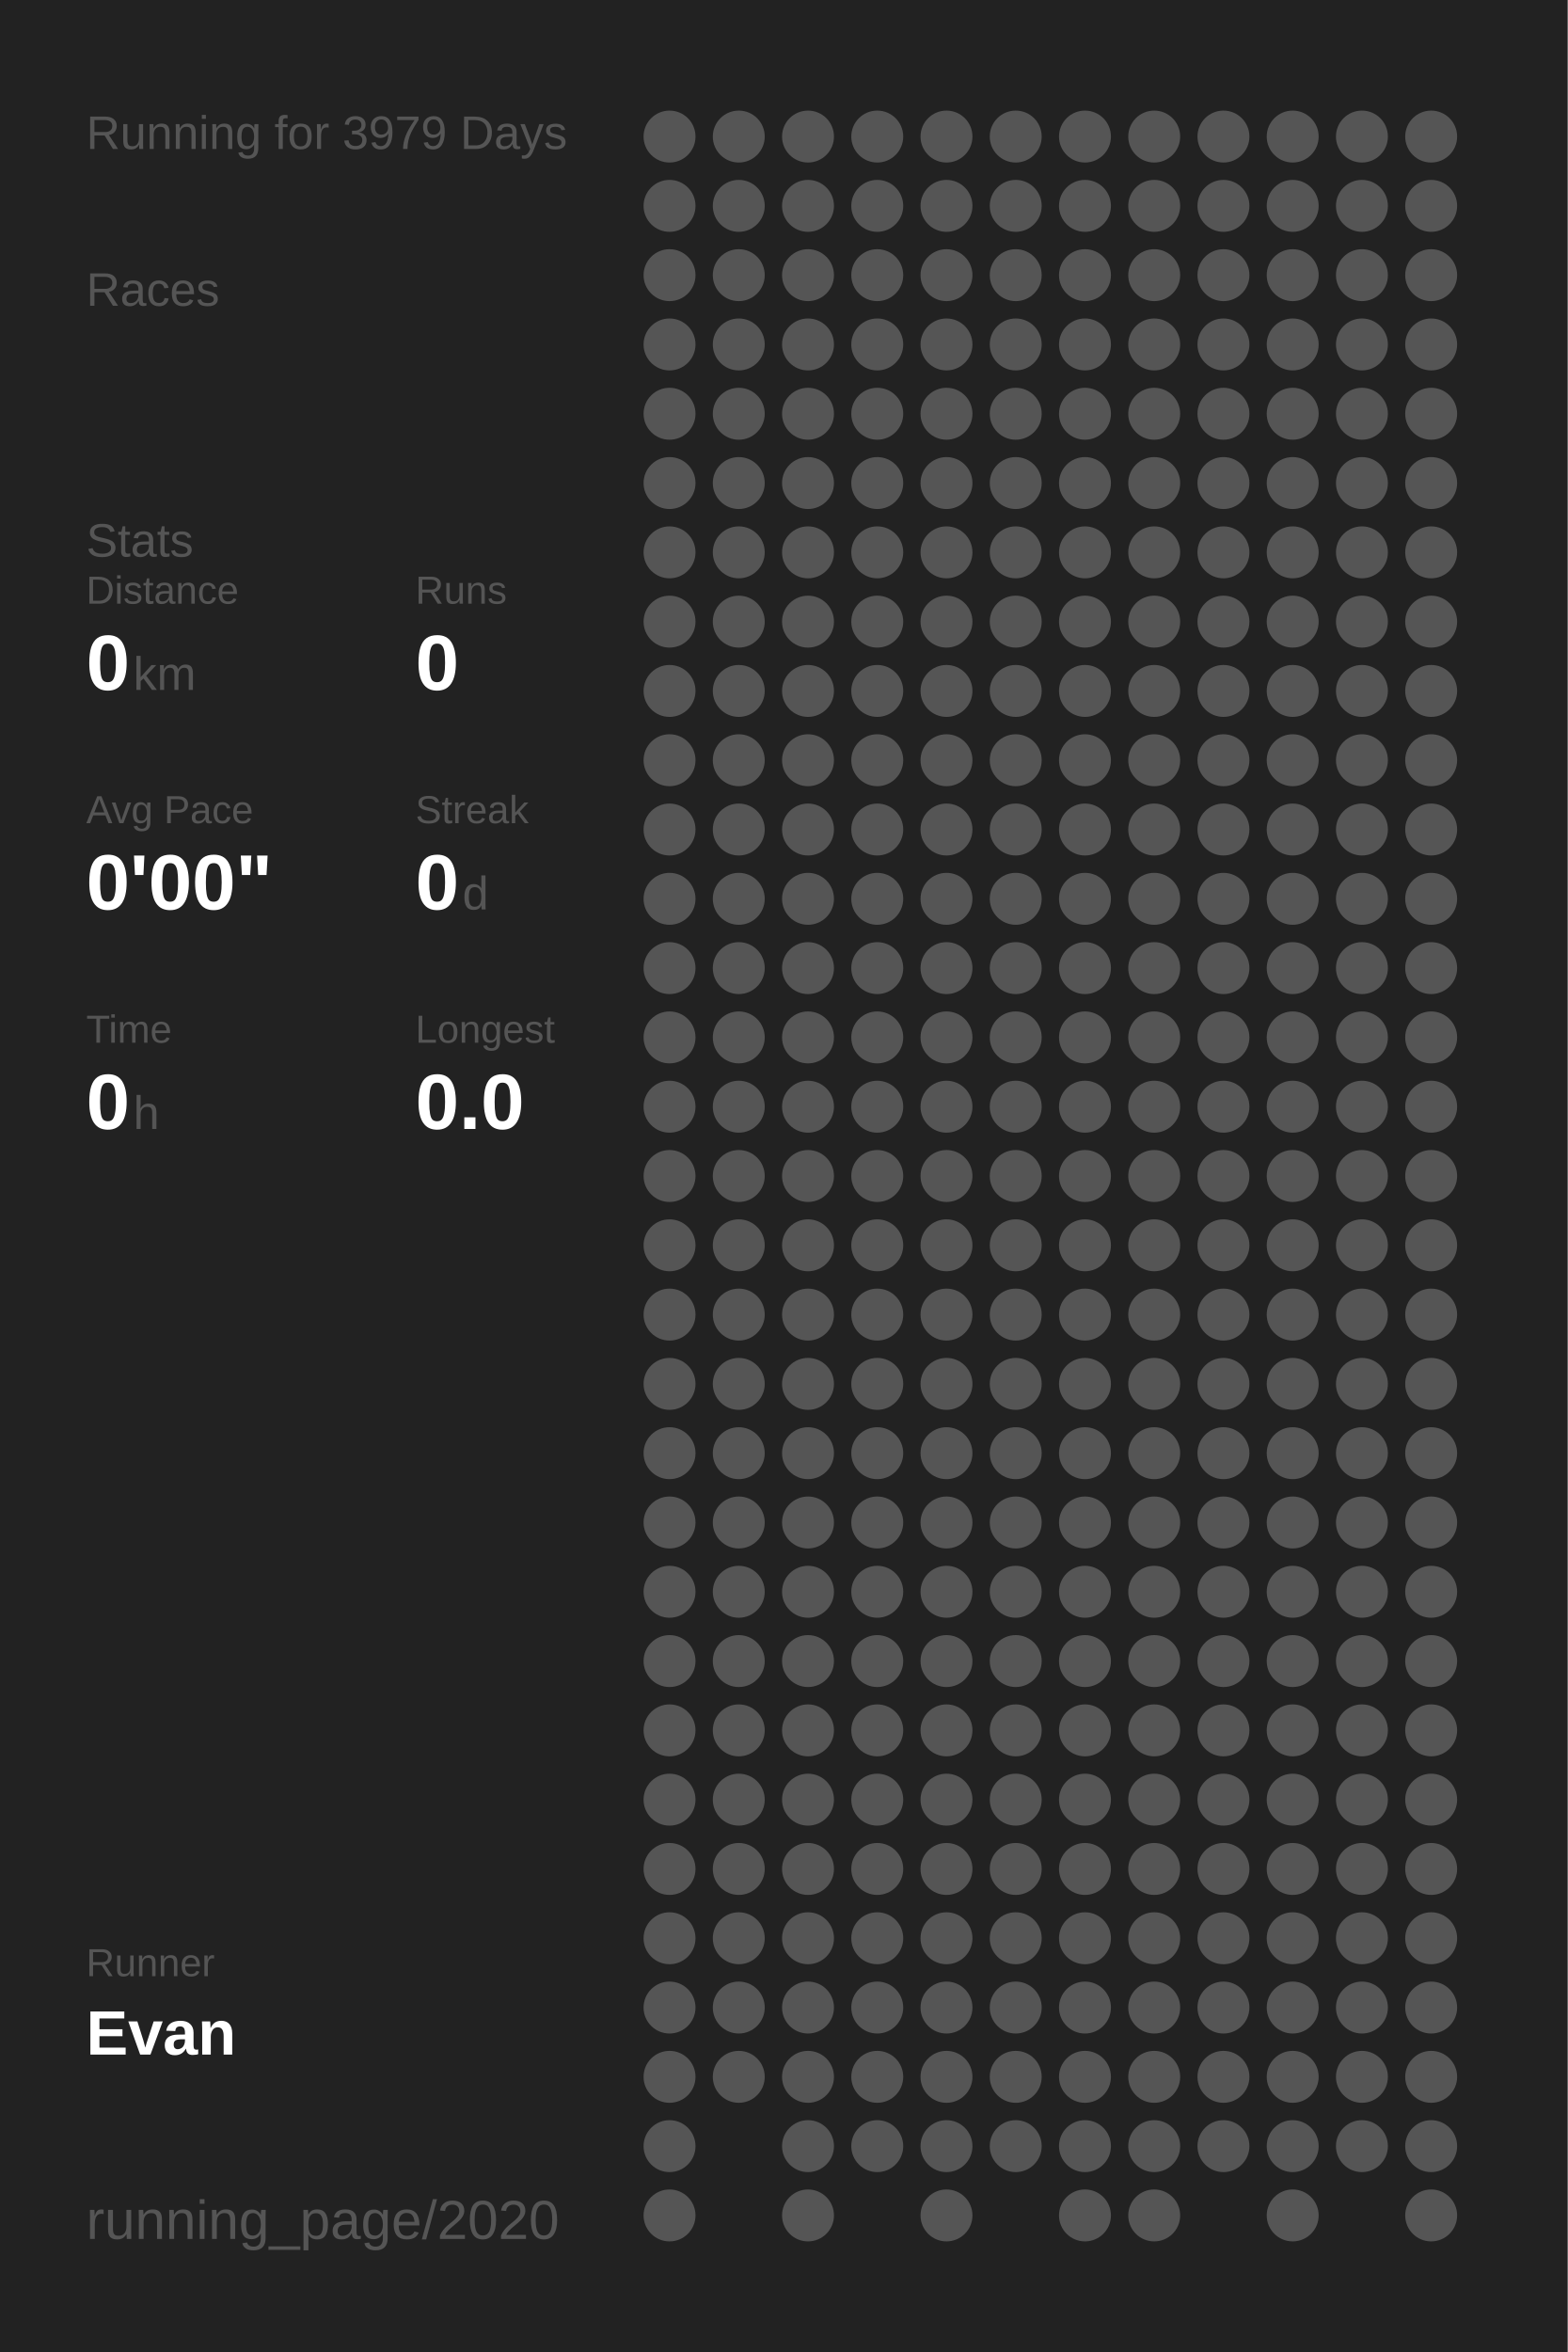
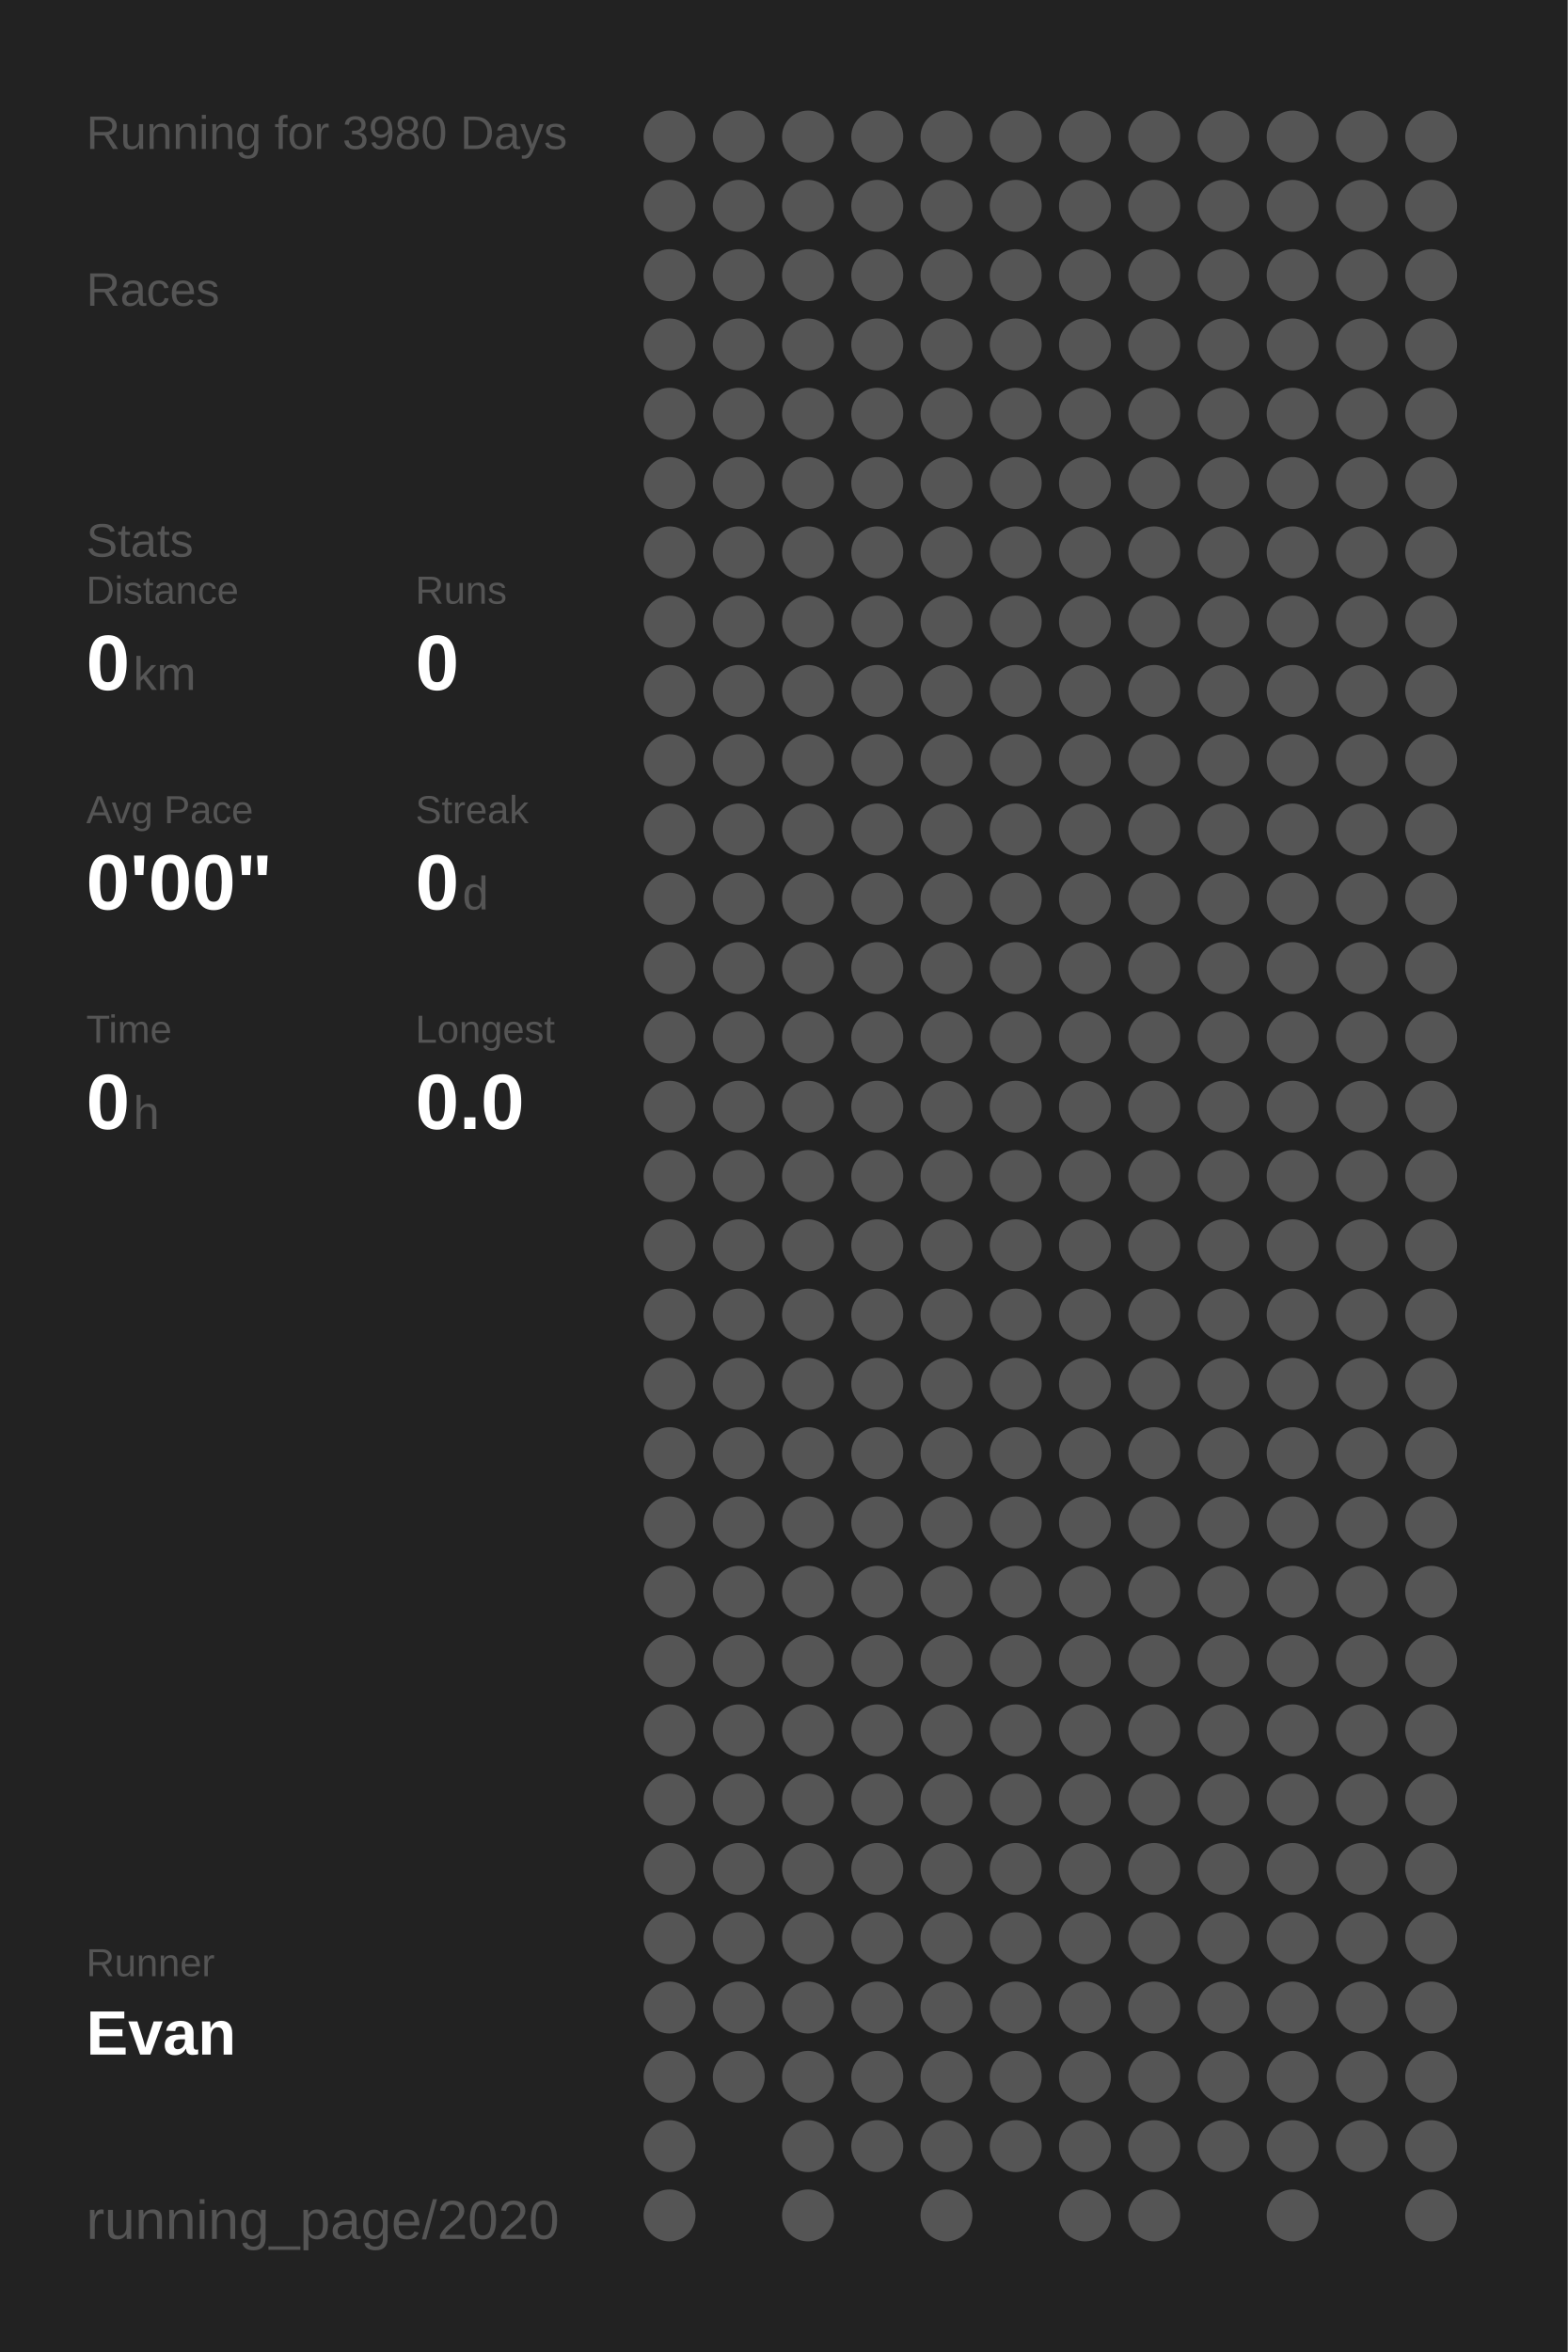
<svg xmlns="http://www.w3.org/2000/svg" baseProfile="full" height="300mm" version="1.1" viewBox="0,0,200,300" width="200mm">
  <defs />
  <rect fill="#222222" height="300" width="200" x="0" y="0" />
-   <text fill="#555555" style="font-size:6px; font-family:Arial;" x="11" y="19">Running for 3979 Days</text>
+   <text fill="#555555" style="font-size:6px; font-family:Arial;" x="11" y="19">Running for 3980 Days</text>
  <text fill="#555555" style="font-size:6px; font-family:Arial;" x="11" y="39">Races</text>
  <text fill="#555555" style="font-size:6px; font-family:Arial;" x="11" y="71">Stats</text>
  <text fill="#555555" style="font-size:5px; font-family:Arial;" x="11" y="77">Distance</text>
  <text fill="#FFFFFF" style="font-size:10px; font-family:Arial; font-weight:bold;" x="11" y="88">0</text>
  <text fill="#555555" style="font-size:6px; font-family:Arial;" x="17" y="88">km</text>
  <text fill="#555555" style="font-size:5px; font-family:Arial;" x="53" y="77">Runs</text>
  <text fill="#FFFFFF" style="font-size:10px; font-family:Arial; font-weight:bold;" x="53" y="88">0</text>
  <text fill="#555555" style="font-size:5px; font-family:Arial;" x="11" y="105">Avg Pace</text>
  <text fill="#FFFFFF" style="font-size:10px; font-family:Arial; font-weight:bold;" x="11" y="116">0'00"</text>
  <text fill="#555555" style="font-size:5px; font-family:Arial;" x="53" y="105">Streak</text>
  <text fill="#FFFFFF" style="font-size:10px; font-family:Arial; font-weight:bold;" x="53" y="116">0</text>
  <text fill="#555555" style="font-size:6px; font-family:Arial;" x="59" y="116">d</text>
  <text fill="#555555" style="font-size:5px; font-family:Arial;" x="11" y="133">Time</text>
  <text fill="#FFFFFF" style="font-size:10px; font-family:Arial; font-weight:bold;" x="11" y="144">0</text>
  <text fill="#555555" style="font-size:6px; font-family:Arial;" x="17" y="144">h</text>
  <text fill="#555555" style="font-size:5px; font-family:Arial;" x="53" y="133">Longest</text>
  <text fill="#FFFFFF" style="font-size:10px; font-family:Arial; font-weight:bold;" x="53" y="144">0.0</text>
  <text fill="#555555" style="font-size:5px; font-family:Arial;" x="11" y="252.065">Runner</text>
  <text fill="#FFFFFF" style="font-size:8px; font-family:Arial; font-weight:bold;" x="11" y="262.065">Evan</text>
  <text fill="#555555" style="font-size:7px; font-family:Arial;" x="11" y="285.581">running_page/2020</text>
  <circle cx="85.417" cy="17.419" fill="#555555" r="3.312" />
  <circle cx="85.417" cy="26.258" fill="#555555" r="3.312" />
  <circle cx="85.417" cy="35.097" fill="#555555" r="3.312" />
  <circle cx="85.417" cy="43.935" fill="#555555" r="3.312" />
  <circle cx="85.417" cy="52.774" fill="#555555" r="3.312" />
  <circle cx="85.417" cy="61.613" fill="#555555" r="3.312" />
  <circle cx="85.417" cy="70.452" fill="#555555" r="3.312" />
  <circle cx="85.417" cy="79.29" fill="#555555" r="3.312" />
  <circle cx="85.417" cy="88.129" fill="#555555" r="3.312" />
  <circle cx="85.417" cy="96.968" fill="#555555" r="3.312" />
  <circle cx="85.417" cy="105.806" fill="#555555" r="3.312" />
  <circle cx="85.417" cy="114.645" fill="#555555" r="3.312" />
  <circle cx="85.417" cy="123.484" fill="#555555" r="3.312" />
  <circle cx="85.417" cy="132.323" fill="#555555" r="3.312" />
  <circle cx="85.417" cy="141.161" fill="#555555" r="3.312" />
  <circle cx="85.417" cy="150" fill="#555555" r="3.312" />
  <circle cx="85.417" cy="158.839" fill="#555555" r="3.312" />
  <circle cx="85.417" cy="167.677" fill="#555555" r="3.312" />
  <circle cx="85.417" cy="176.516" fill="#555555" r="3.312" />
  <circle cx="85.417" cy="185.355" fill="#555555" r="3.312" />
  <circle cx="85.417" cy="194.194" fill="#555555" r="3.312" />
  <circle cx="85.417" cy="203.032" fill="#555555" r="3.312" />
  <circle cx="85.417" cy="211.871" fill="#555555" r="3.312" />
  <circle cx="85.417" cy="220.71" fill="#555555" r="3.312" />
  <circle cx="85.417" cy="229.548" fill="#555555" r="3.312" />
  <circle cx="85.417" cy="238.387" fill="#555555" r="3.312" />
  <circle cx="85.417" cy="247.226" fill="#555555" r="3.312" />
  <circle cx="85.417" cy="256.065" fill="#555555" r="3.312" />
  <circle cx="85.417" cy="264.903" fill="#555555" r="3.312" />
  <circle cx="85.417" cy="273.742" fill="#555555" r="3.312" />
  <circle cx="85.417" cy="282.581" fill="#555555" r="3.312" />
  <circle cx="94.25" cy="17.419" fill="#555555" r="3.312" />
  <circle cx="94.25" cy="26.258" fill="#555555" r="3.312" />
  <circle cx="94.25" cy="35.097" fill="#555555" r="3.312" />
  <circle cx="94.25" cy="43.935" fill="#555555" r="3.312" />
  <circle cx="94.25" cy="52.774" fill="#555555" r="3.312" />
  <circle cx="94.25" cy="61.613" fill="#555555" r="3.312" />
  <circle cx="94.25" cy="70.452" fill="#555555" r="3.312" />
  <circle cx="94.25" cy="79.29" fill="#555555" r="3.312" />
  <circle cx="94.25" cy="88.129" fill="#555555" r="3.312" />
  <circle cx="94.25" cy="96.968" fill="#555555" r="3.312" />
  <circle cx="94.25" cy="105.806" fill="#555555" r="3.312" />
  <circle cx="94.25" cy="114.645" fill="#555555" r="3.312" />
  <circle cx="94.25" cy="123.484" fill="#555555" r="3.312" />
  <circle cx="94.25" cy="132.323" fill="#555555" r="3.312" />
  <circle cx="94.25" cy="141.161" fill="#555555" r="3.312" />
  <circle cx="94.25" cy="150" fill="#555555" r="3.312" />
  <circle cx="94.25" cy="158.839" fill="#555555" r="3.312" />
  <circle cx="94.25" cy="167.677" fill="#555555" r="3.312" />
  <circle cx="94.25" cy="176.516" fill="#555555" r="3.312" />
  <circle cx="94.25" cy="185.355" fill="#555555" r="3.312" />
  <circle cx="94.25" cy="194.194" fill="#555555" r="3.312" />
  <circle cx="94.25" cy="203.032" fill="#555555" r="3.312" />
  <circle cx="94.25" cy="211.871" fill="#555555" r="3.312" />
  <circle cx="94.25" cy="220.71" fill="#555555" r="3.312" />
  <circle cx="94.25" cy="229.548" fill="#555555" r="3.312" />
  <circle cx="94.25" cy="238.387" fill="#555555" r="3.312" />
  <circle cx="94.25" cy="247.226" fill="#555555" r="3.312" />
  <circle cx="94.25" cy="256.065" fill="#555555" r="3.312" />
  <circle cx="94.25" cy="264.903" fill="#555555" r="3.312" />
  <circle cx="103.083" cy="17.419" fill="#555555" r="3.312" />
  <circle cx="103.083" cy="26.258" fill="#555555" r="3.312" />
  <circle cx="103.083" cy="35.097" fill="#555555" r="3.312" />
  <circle cx="103.083" cy="43.935" fill="#555555" r="3.312" />
  <circle cx="103.083" cy="52.774" fill="#555555" r="3.312" />
  <circle cx="103.083" cy="61.613" fill="#555555" r="3.312" />
  <circle cx="103.083" cy="70.452" fill="#555555" r="3.312" />
  <circle cx="103.083" cy="79.29" fill="#555555" r="3.312" />
  <circle cx="103.083" cy="88.129" fill="#555555" r="3.312" />
  <circle cx="103.083" cy="96.968" fill="#555555" r="3.312" />
  <circle cx="103.083" cy="105.806" fill="#555555" r="3.312" />
  <circle cx="103.083" cy="114.645" fill="#555555" r="3.312" />
  <circle cx="103.083" cy="123.484" fill="#555555" r="3.312" />
  <circle cx="103.083" cy="132.323" fill="#555555" r="3.312" />
  <circle cx="103.083" cy="141.161" fill="#555555" r="3.312" />
  <circle cx="103.083" cy="150" fill="#555555" r="3.312" />
  <circle cx="103.083" cy="158.839" fill="#555555" r="3.312" />
  <circle cx="103.083" cy="167.677" fill="#555555" r="3.312" />
  <circle cx="103.083" cy="176.516" fill="#555555" r="3.312" />
  <circle cx="103.083" cy="185.355" fill="#555555" r="3.312" />
  <circle cx="103.083" cy="194.194" fill="#555555" r="3.312" />
  <circle cx="103.083" cy="203.032" fill="#555555" r="3.312" />
  <circle cx="103.083" cy="211.871" fill="#555555" r="3.312" />
  <circle cx="103.083" cy="220.71" fill="#555555" r="3.312" />
  <circle cx="103.083" cy="229.548" fill="#555555" r="3.312" />
  <circle cx="103.083" cy="238.387" fill="#555555" r="3.312" />
  <circle cx="103.083" cy="247.226" fill="#555555" r="3.312" />
  <circle cx="103.083" cy="256.065" fill="#555555" r="3.312" />
  <circle cx="103.083" cy="264.903" fill="#555555" r="3.312" />
  <circle cx="103.083" cy="273.742" fill="#555555" r="3.312" />
  <circle cx="103.083" cy="282.581" fill="#555555" r="3.312" />
  <circle cx="111.917" cy="17.419" fill="#555555" r="3.312" />
  <circle cx="111.917" cy="26.258" fill="#555555" r="3.312" />
  <circle cx="111.917" cy="35.097" fill="#555555" r="3.312" />
  <circle cx="111.917" cy="43.935" fill="#555555" r="3.312" />
  <circle cx="111.917" cy="52.774" fill="#555555" r="3.312" />
  <circle cx="111.917" cy="61.613" fill="#555555" r="3.312" />
  <circle cx="111.917" cy="70.452" fill="#555555" r="3.312" />
  <circle cx="111.917" cy="79.29" fill="#555555" r="3.312" />
  <circle cx="111.917" cy="88.129" fill="#555555" r="3.312" />
  <circle cx="111.917" cy="96.968" fill="#555555" r="3.312" />
  <circle cx="111.917" cy="105.806" fill="#555555" r="3.312" />
  <circle cx="111.917" cy="114.645" fill="#555555" r="3.312" />
  <circle cx="111.917" cy="123.484" fill="#555555" r="3.312" />
  <circle cx="111.917" cy="132.323" fill="#555555" r="3.312" />
  <circle cx="111.917" cy="141.161" fill="#555555" r="3.312" />
  <circle cx="111.917" cy="150" fill="#555555" r="3.312" />
  <circle cx="111.917" cy="158.839" fill="#555555" r="3.312" />
  <circle cx="111.917" cy="167.677" fill="#555555" r="3.312" />
  <circle cx="111.917" cy="176.516" fill="#555555" r="3.312" />
  <circle cx="111.917" cy="185.355" fill="#555555" r="3.312" />
  <circle cx="111.917" cy="194.194" fill="#555555" r="3.312" />
  <circle cx="111.917" cy="203.032" fill="#555555" r="3.312" />
  <circle cx="111.917" cy="211.871" fill="#555555" r="3.312" />
  <circle cx="111.917" cy="220.71" fill="#555555" r="3.312" />
  <circle cx="111.917" cy="229.548" fill="#555555" r="3.312" />
  <circle cx="111.917" cy="238.387" fill="#555555" r="3.312" />
  <circle cx="111.917" cy="247.226" fill="#555555" r="3.312" />
  <circle cx="111.917" cy="256.065" fill="#555555" r="3.312" />
  <circle cx="111.917" cy="264.903" fill="#555555" r="3.312" />
  <circle cx="111.917" cy="273.742" fill="#555555" r="3.312" />
  <circle cx="120.75" cy="17.419" fill="#555555" r="3.312" />
  <circle cx="120.75" cy="26.258" fill="#555555" r="3.312" />
  <circle cx="120.75" cy="35.097" fill="#555555" r="3.312" />
  <circle cx="120.75" cy="43.935" fill="#555555" r="3.312" />
  <circle cx="120.75" cy="52.774" fill="#555555" r="3.312" />
  <circle cx="120.75" cy="61.613" fill="#555555" r="3.312" />
  <circle cx="120.75" cy="70.452" fill="#555555" r="3.312" />
  <circle cx="120.75" cy="79.29" fill="#555555" r="3.312" />
  <circle cx="120.75" cy="88.129" fill="#555555" r="3.312" />
  <circle cx="120.75" cy="96.968" fill="#555555" r="3.312" />
  <circle cx="120.75" cy="105.806" fill="#555555" r="3.312" />
  <circle cx="120.75" cy="114.645" fill="#555555" r="3.312" />
  <circle cx="120.75" cy="123.484" fill="#555555" r="3.312" />
  <circle cx="120.75" cy="132.323" fill="#555555" r="3.312" />
  <circle cx="120.75" cy="141.161" fill="#555555" r="3.312" />
  <circle cx="120.75" cy="150" fill="#555555" r="3.312" />
  <circle cx="120.75" cy="158.839" fill="#555555" r="3.312" />
  <circle cx="120.75" cy="167.677" fill="#555555" r="3.312" />
  <circle cx="120.75" cy="176.516" fill="#555555" r="3.312" />
  <circle cx="120.75" cy="185.355" fill="#555555" r="3.312" />
  <circle cx="120.75" cy="194.194" fill="#555555" r="3.312" />
  <circle cx="120.75" cy="203.032" fill="#555555" r="3.312" />
  <circle cx="120.75" cy="211.871" fill="#555555" r="3.312" />
  <circle cx="120.75" cy="220.71" fill="#555555" r="3.312" />
  <circle cx="120.75" cy="229.548" fill="#555555" r="3.312" />
  <circle cx="120.75" cy="238.387" fill="#555555" r="3.312" />
  <circle cx="120.75" cy="247.226" fill="#555555" r="3.312" />
  <circle cx="120.75" cy="256.065" fill="#555555" r="3.312" />
  <circle cx="120.75" cy="264.903" fill="#555555" r="3.312" />
  <circle cx="120.75" cy="273.742" fill="#555555" r="3.312" />
  <circle cx="120.75" cy="282.581" fill="#555555" r="3.312" />
  <circle cx="129.583" cy="17.419" fill="#555555" r="3.312" />
  <circle cx="129.583" cy="26.258" fill="#555555" r="3.312" />
  <circle cx="129.583" cy="35.097" fill="#555555" r="3.312" />
  <circle cx="129.583" cy="43.935" fill="#555555" r="3.312" />
  <circle cx="129.583" cy="52.774" fill="#555555" r="3.312" />
  <circle cx="129.583" cy="61.613" fill="#555555" r="3.312" />
  <circle cx="129.583" cy="70.452" fill="#555555" r="3.312" />
  <circle cx="129.583" cy="79.29" fill="#555555" r="3.312" />
  <circle cx="129.583" cy="88.129" fill="#555555" r="3.312" />
  <circle cx="129.583" cy="96.968" fill="#555555" r="3.312" />
  <circle cx="129.583" cy="105.806" fill="#555555" r="3.312" />
  <circle cx="129.583" cy="114.645" fill="#555555" r="3.312" />
  <circle cx="129.583" cy="123.484" fill="#555555" r="3.312" />
  <circle cx="129.583" cy="132.323" fill="#555555" r="3.312" />
  <circle cx="129.583" cy="141.161" fill="#555555" r="3.312" />
  <circle cx="129.583" cy="150" fill="#555555" r="3.312" />
  <circle cx="129.583" cy="158.839" fill="#555555" r="3.312" />
  <circle cx="129.583" cy="167.677" fill="#555555" r="3.312" />
  <circle cx="129.583" cy="176.516" fill="#555555" r="3.312" />
  <circle cx="129.583" cy="185.355" fill="#555555" r="3.312" />
  <circle cx="129.583" cy="194.194" fill="#555555" r="3.312" />
  <circle cx="129.583" cy="203.032" fill="#555555" r="3.312" />
  <circle cx="129.583" cy="211.871" fill="#555555" r="3.312" />
  <circle cx="129.583" cy="220.71" fill="#555555" r="3.312" />
  <circle cx="129.583" cy="229.548" fill="#555555" r="3.312" />
  <circle cx="129.583" cy="238.387" fill="#555555" r="3.312" />
  <circle cx="129.583" cy="247.226" fill="#555555" r="3.312" />
  <circle cx="129.583" cy="256.065" fill="#555555" r="3.312" />
  <circle cx="129.583" cy="264.903" fill="#555555" r="3.312" />
  <circle cx="129.583" cy="273.742" fill="#555555" r="3.312" />
  <circle cx="138.417" cy="17.419" fill="#555555" r="3.312" />
  <circle cx="138.417" cy="26.258" fill="#555555" r="3.312" />
  <circle cx="138.417" cy="35.097" fill="#555555" r="3.312" />
  <circle cx="138.417" cy="43.935" fill="#555555" r="3.312" />
  <circle cx="138.417" cy="52.774" fill="#555555" r="3.312" />
  <circle cx="138.417" cy="61.613" fill="#555555" r="3.312" />
  <circle cx="138.417" cy="70.452" fill="#555555" r="3.312" />
  <circle cx="138.417" cy="79.29" fill="#555555" r="3.312" />
  <circle cx="138.417" cy="88.129" fill="#555555" r="3.312" />
  <circle cx="138.417" cy="96.968" fill="#555555" r="3.312" />
  <circle cx="138.417" cy="105.806" fill="#555555" r="3.312" />
  <circle cx="138.417" cy="114.645" fill="#555555" r="3.312" />
  <circle cx="138.417" cy="123.484" fill="#555555" r="3.312" />
  <circle cx="138.417" cy="132.323" fill="#555555" r="3.312" />
  <circle cx="138.417" cy="141.161" fill="#555555" r="3.312" />
  <circle cx="138.417" cy="150" fill="#555555" r="3.312" />
  <circle cx="138.417" cy="158.839" fill="#555555" r="3.312" />
  <circle cx="138.417" cy="167.677" fill="#555555" r="3.312" />
  <circle cx="138.417" cy="176.516" fill="#555555" r="3.312" />
  <circle cx="138.417" cy="185.355" fill="#555555" r="3.312" />
  <circle cx="138.417" cy="194.194" fill="#555555" r="3.312" />
  <circle cx="138.417" cy="203.032" fill="#555555" r="3.312" />
  <circle cx="138.417" cy="211.871" fill="#555555" r="3.312" />
  <circle cx="138.417" cy="220.71" fill="#555555" r="3.312" />
  <circle cx="138.417" cy="229.548" fill="#555555" r="3.312" />
  <circle cx="138.417" cy="238.387" fill="#555555" r="3.312" />
  <circle cx="138.417" cy="247.226" fill="#555555" r="3.312" />
  <circle cx="138.417" cy="256.065" fill="#555555" r="3.312" />
  <circle cx="138.417" cy="264.903" fill="#555555" r="3.312" />
  <circle cx="138.417" cy="273.742" fill="#555555" r="3.312" />
  <circle cx="138.417" cy="282.581" fill="#555555" r="3.312" />
  <circle cx="147.25" cy="17.419" fill="#555555" r="3.312" />
  <circle cx="147.25" cy="26.258" fill="#555555" r="3.312" />
  <circle cx="147.25" cy="35.097" fill="#555555" r="3.312" />
  <circle cx="147.25" cy="43.935" fill="#555555" r="3.312" />
  <circle cx="147.25" cy="52.774" fill="#555555" r="3.312" />
  <circle cx="147.25" cy="61.613" fill="#555555" r="3.312" />
  <circle cx="147.25" cy="70.452" fill="#555555" r="3.312" />
  <circle cx="147.25" cy="79.29" fill="#555555" r="3.312" />
  <circle cx="147.25" cy="88.129" fill="#555555" r="3.312" />
  <circle cx="147.25" cy="96.968" fill="#555555" r="3.312" />
  <circle cx="147.25" cy="105.806" fill="#555555" r="3.312" />
  <circle cx="147.25" cy="114.645" fill="#555555" r="3.312" />
  <circle cx="147.25" cy="123.484" fill="#555555" r="3.312" />
  <circle cx="147.25" cy="132.323" fill="#555555" r="3.312" />
  <circle cx="147.25" cy="141.161" fill="#555555" r="3.312" />
  <circle cx="147.25" cy="150" fill="#555555" r="3.312" />
  <circle cx="147.25" cy="158.839" fill="#555555" r="3.312" />
  <circle cx="147.25" cy="167.677" fill="#555555" r="3.312" />
  <circle cx="147.25" cy="176.516" fill="#555555" r="3.312" />
  <circle cx="147.25" cy="185.355" fill="#555555" r="3.312" />
  <circle cx="147.25" cy="194.194" fill="#555555" r="3.312" />
  <circle cx="147.25" cy="203.032" fill="#555555" r="3.312" />
  <circle cx="147.25" cy="211.871" fill="#555555" r="3.312" />
  <circle cx="147.25" cy="220.71" fill="#555555" r="3.312" />
  <circle cx="147.25" cy="229.548" fill="#555555" r="3.312" />
  <circle cx="147.25" cy="238.387" fill="#555555" r="3.312" />
  <circle cx="147.25" cy="247.226" fill="#555555" r="3.312" />
  <circle cx="147.25" cy="256.065" fill="#555555" r="3.312" />
  <circle cx="147.25" cy="264.903" fill="#555555" r="3.312" />
  <circle cx="147.25" cy="273.742" fill="#555555" r="3.312" />
  <circle cx="147.25" cy="282.581" fill="#555555" r="3.312" />
  <circle cx="156.083" cy="17.419" fill="#555555" r="3.312" />
  <circle cx="156.083" cy="26.258" fill="#555555" r="3.312" />
  <circle cx="156.083" cy="35.097" fill="#555555" r="3.312" />
  <circle cx="156.083" cy="43.935" fill="#555555" r="3.312" />
  <circle cx="156.083" cy="52.774" fill="#555555" r="3.312" />
  <circle cx="156.083" cy="61.613" fill="#555555" r="3.312" />
  <circle cx="156.083" cy="70.452" fill="#555555" r="3.312" />
  <circle cx="156.083" cy="79.29" fill="#555555" r="3.312" />
  <circle cx="156.083" cy="88.129" fill="#555555" r="3.312" />
  <circle cx="156.083" cy="96.968" fill="#555555" r="3.312" />
  <circle cx="156.083" cy="105.806" fill="#555555" r="3.312" />
  <circle cx="156.083" cy="114.645" fill="#555555" r="3.312" />
  <circle cx="156.083" cy="123.484" fill="#555555" r="3.312" />
  <circle cx="156.083" cy="132.323" fill="#555555" r="3.312" />
  <circle cx="156.083" cy="141.161" fill="#555555" r="3.312" />
  <circle cx="156.083" cy="150" fill="#555555" r="3.312" />
  <circle cx="156.083" cy="158.839" fill="#555555" r="3.312" />
  <circle cx="156.083" cy="167.677" fill="#555555" r="3.312" />
  <circle cx="156.083" cy="176.516" fill="#555555" r="3.312" />
  <circle cx="156.083" cy="185.355" fill="#555555" r="3.312" />
  <circle cx="156.083" cy="194.194" fill="#555555" r="3.312" />
  <circle cx="156.083" cy="203.032" fill="#555555" r="3.312" />
  <circle cx="156.083" cy="211.871" fill="#555555" r="3.312" />
  <circle cx="156.083" cy="220.71" fill="#555555" r="3.312" />
  <circle cx="156.083" cy="229.548" fill="#555555" r="3.312" />
  <circle cx="156.083" cy="238.387" fill="#555555" r="3.312" />
  <circle cx="156.083" cy="247.226" fill="#555555" r="3.312" />
  <circle cx="156.083" cy="256.065" fill="#555555" r="3.312" />
  <circle cx="156.083" cy="264.903" fill="#555555" r="3.312" />
  <circle cx="156.083" cy="273.742" fill="#555555" r="3.312" />
  <circle cx="164.917" cy="17.419" fill="#555555" r="3.312" />
  <circle cx="164.917" cy="26.258" fill="#555555" r="3.312" />
  <circle cx="164.917" cy="35.097" fill="#555555" r="3.312" />
  <circle cx="164.917" cy="43.935" fill="#555555" r="3.312" />
  <circle cx="164.917" cy="52.774" fill="#555555" r="3.312" />
  <circle cx="164.917" cy="61.613" fill="#555555" r="3.312" />
  <circle cx="164.917" cy="70.452" fill="#555555" r="3.312" />
  <circle cx="164.917" cy="79.29" fill="#555555" r="3.312" />
  <circle cx="164.917" cy="88.129" fill="#555555" r="3.312" />
  <circle cx="164.917" cy="96.968" fill="#555555" r="3.312" />
  <circle cx="164.917" cy="105.806" fill="#555555" r="3.312" />
  <circle cx="164.917" cy="114.645" fill="#555555" r="3.312" />
  <circle cx="164.917" cy="123.484" fill="#555555" r="3.312" />
  <circle cx="164.917" cy="132.323" fill="#555555" r="3.312" />
  <circle cx="164.917" cy="141.161" fill="#555555" r="3.312" />
  <circle cx="164.917" cy="150" fill="#555555" r="3.312" />
  <circle cx="164.917" cy="158.839" fill="#555555" r="3.312" />
  <circle cx="164.917" cy="167.677" fill="#555555" r="3.312" />
  <circle cx="164.917" cy="176.516" fill="#555555" r="3.312" />
  <circle cx="164.917" cy="185.355" fill="#555555" r="3.312" />
  <circle cx="164.917" cy="194.194" fill="#555555" r="3.312" />
  <circle cx="164.917" cy="203.032" fill="#555555" r="3.312" />
  <circle cx="164.917" cy="211.871" fill="#555555" r="3.312" />
  <circle cx="164.917" cy="220.71" fill="#555555" r="3.312" />
  <circle cx="164.917" cy="229.548" fill="#555555" r="3.312" />
  <circle cx="164.917" cy="238.387" fill="#555555" r="3.312" />
  <circle cx="164.917" cy="247.226" fill="#555555" r="3.312" />
  <circle cx="164.917" cy="256.065" fill="#555555" r="3.312" />
  <circle cx="164.917" cy="264.903" fill="#555555" r="3.312" />
  <circle cx="164.917" cy="273.742" fill="#555555" r="3.312" />
  <circle cx="164.917" cy="282.581" fill="#555555" r="3.312" />
  <circle cx="173.75" cy="17.419" fill="#555555" r="3.312" />
  <circle cx="173.75" cy="26.258" fill="#555555" r="3.312" />
  <circle cx="173.75" cy="35.097" fill="#555555" r="3.312" />
  <circle cx="173.75" cy="43.935" fill="#555555" r="3.312" />
  <circle cx="173.75" cy="52.774" fill="#555555" r="3.312" />
  <circle cx="173.75" cy="61.613" fill="#555555" r="3.312" />
  <circle cx="173.75" cy="70.452" fill="#555555" r="3.312" />
  <circle cx="173.75" cy="79.29" fill="#555555" r="3.312" />
  <circle cx="173.75" cy="88.129" fill="#555555" r="3.312" />
  <circle cx="173.75" cy="96.968" fill="#555555" r="3.312" />
  <circle cx="173.75" cy="105.806" fill="#555555" r="3.312" />
  <circle cx="173.75" cy="114.645" fill="#555555" r="3.312" />
  <circle cx="173.75" cy="123.484" fill="#555555" r="3.312" />
  <circle cx="173.75" cy="132.323" fill="#555555" r="3.312" />
  <circle cx="173.75" cy="141.161" fill="#555555" r="3.312" />
  <circle cx="173.75" cy="150" fill="#555555" r="3.312" />
  <circle cx="173.75" cy="158.839" fill="#555555" r="3.312" />
  <circle cx="173.75" cy="167.677" fill="#555555" r="3.312" />
  <circle cx="173.75" cy="176.516" fill="#555555" r="3.312" />
  <circle cx="173.75" cy="185.355" fill="#555555" r="3.312" />
  <circle cx="173.75" cy="194.194" fill="#555555" r="3.312" />
  <circle cx="173.75" cy="203.032" fill="#555555" r="3.312" />
  <circle cx="173.75" cy="211.871" fill="#555555" r="3.312" />
  <circle cx="173.75" cy="220.71" fill="#555555" r="3.312" />
  <circle cx="173.75" cy="229.548" fill="#555555" r="3.312" />
  <circle cx="173.75" cy="238.387" fill="#555555" r="3.312" />
  <circle cx="173.75" cy="247.226" fill="#555555" r="3.312" />
  <circle cx="173.75" cy="256.065" fill="#555555" r="3.312" />
  <circle cx="173.75" cy="264.903" fill="#555555" r="3.312" />
  <circle cx="173.75" cy="273.742" fill="#555555" r="3.312" />
  <circle cx="182.583" cy="17.419" fill="#555555" r="3.312" />
  <circle cx="182.583" cy="26.258" fill="#555555" r="3.312" />
  <circle cx="182.583" cy="35.097" fill="#555555" r="3.312" />
  <circle cx="182.583" cy="43.935" fill="#555555" r="3.312" />
  <circle cx="182.583" cy="52.774" fill="#555555" r="3.312" />
  <circle cx="182.583" cy="61.613" fill="#555555" r="3.312" />
  <circle cx="182.583" cy="70.452" fill="#555555" r="3.312" />
  <circle cx="182.583" cy="79.29" fill="#555555" r="3.312" />
  <circle cx="182.583" cy="88.129" fill="#555555" r="3.312" />
  <circle cx="182.583" cy="96.968" fill="#555555" r="3.312" />
  <circle cx="182.583" cy="105.806" fill="#555555" r="3.312" />
  <circle cx="182.583" cy="114.645" fill="#555555" r="3.312" />
  <circle cx="182.583" cy="123.484" fill="#555555" r="3.312" />
  <circle cx="182.583" cy="132.323" fill="#555555" r="3.312" />
  <circle cx="182.583" cy="141.161" fill="#555555" r="3.312" />
  <circle cx="182.583" cy="150" fill="#555555" r="3.312" />
  <circle cx="182.583" cy="158.839" fill="#555555" r="3.312" />
  <circle cx="182.583" cy="167.677" fill="#555555" r="3.312" />
  <circle cx="182.583" cy="176.516" fill="#555555" r="3.312" />
  <circle cx="182.583" cy="185.355" fill="#555555" r="3.312" />
  <circle cx="182.583" cy="194.194" fill="#555555" r="3.312" />
  <circle cx="182.583" cy="203.032" fill="#555555" r="3.312" />
  <circle cx="182.583" cy="211.871" fill="#555555" r="3.312" />
  <circle cx="182.583" cy="220.71" fill="#555555" r="3.312" />
  <circle cx="182.583" cy="229.548" fill="#555555" r="3.312" />
  <circle cx="182.583" cy="238.387" fill="#555555" r="3.312" />
  <circle cx="182.583" cy="247.226" fill="#555555" r="3.312" />
  <circle cx="182.583" cy="256.065" fill="#555555" r="3.312" />
  <circle cx="182.583" cy="264.903" fill="#555555" r="3.312" />
  <circle cx="182.583" cy="273.742" fill="#555555" r="3.312" />
  <circle cx="182.583" cy="282.581" fill="#555555" r="3.312" />
</svg>
